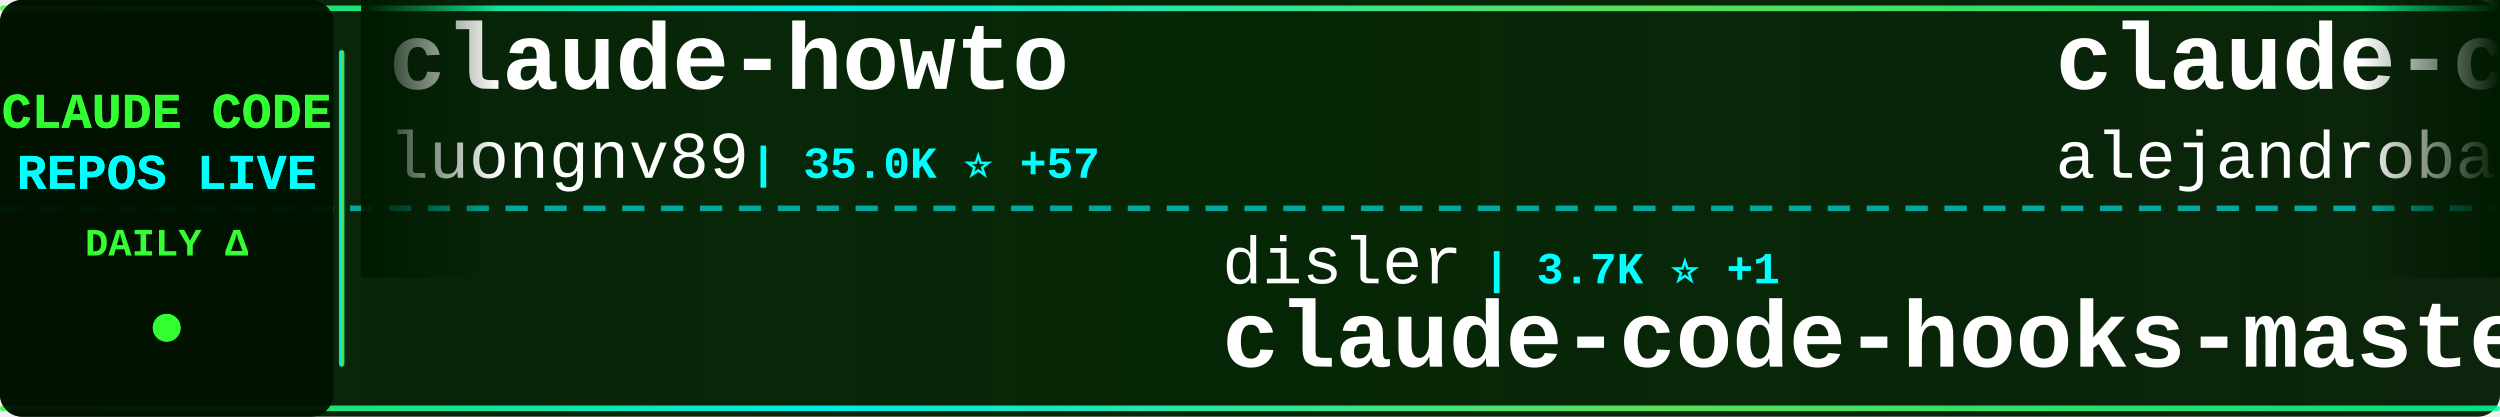
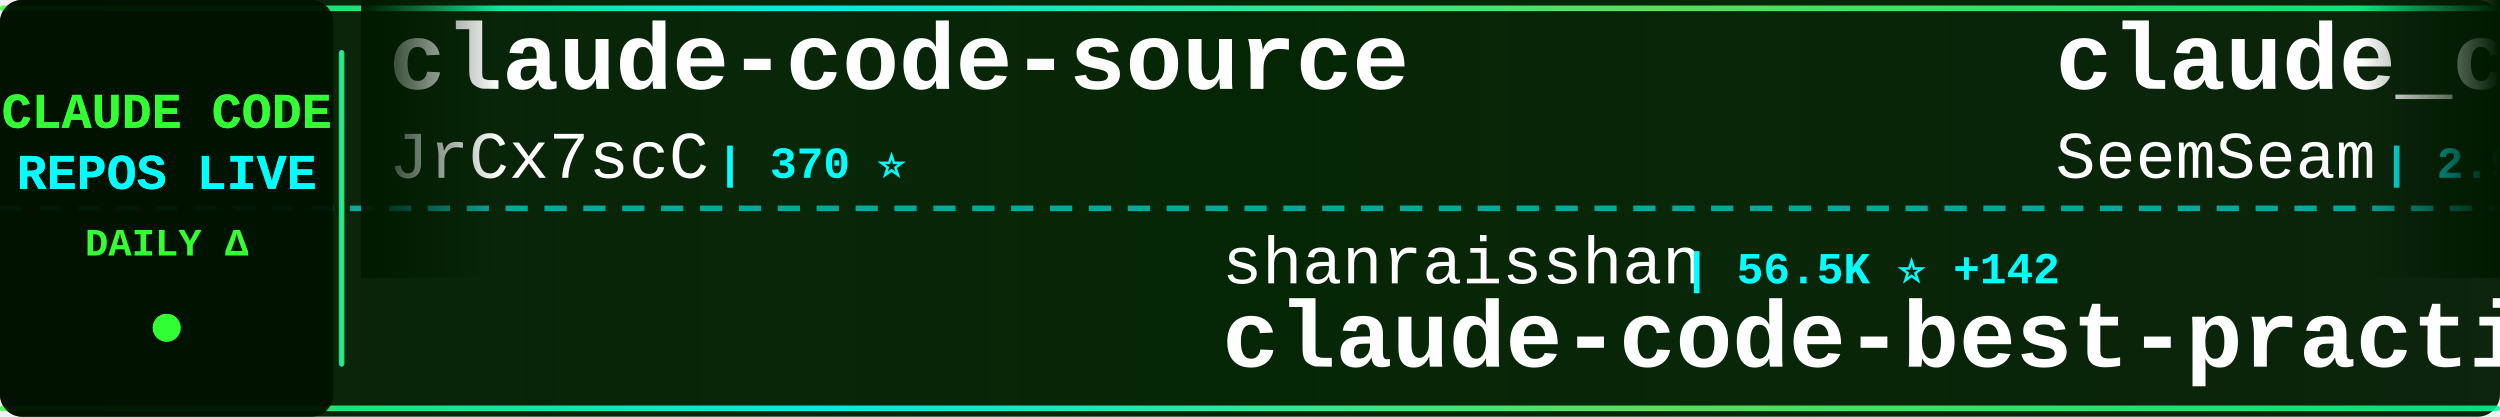
<svg xmlns="http://www.w3.org/2000/svg" width="900" height="150">
  <defs>
    <linearGradient id="tickerBg" x1="0%" y1="0%" x2="100%" y2="0%">
      <stop offset="0%" style="stop-color:#001a00;stop-opacity:0.95" />
      <stop offset="50%" style="stop-color:#002200;stop-opacity:0.98" />
      <stop offset="100%" style="stop-color:#001a00;stop-opacity:0.95" />
    </linearGradient>
    <linearGradient id="borderGrad" x1="0%" y1="0%" x2="100%" y2="0%">
      <stop offset="0%" style="stop-color:#33ff33;stop-opacity:0.85">
        <animate attributeName="stop-opacity" values="0.85;1;0.85" dur="2s" repeatCount="indefinite" />
      </stop>
      <stop offset="33%" style="stop-color:#00ffff;stop-opacity:0.9">
        <animate attributeName="stop-opacity" values="0.9;1;0.9" dur="2.2s" repeatCount="indefinite" />
      </stop>
      <stop offset="66%" style="stop-color:#66ff66;stop-opacity:0.85">
        <animate attributeName="stop-opacity" values="0.85;1;0.85" dur="1.8s" repeatCount="indefinite" />
      </stop>
      <stop offset="100%" style="stop-color:#00ff99;stop-opacity:0.85">
        <animate attributeName="stop-opacity" values="0.85;1;0.85" dur="2s" repeatCount="indefinite" />
      </stop>
    </linearGradient>
    <filter id="textGlow">
      <feGaussianBlur stdDeviation="0.1" result="coloredBlur" />
      <feMerge>
        <feMergeNode in="coloredBlur" />
        <feMergeNode in="SourceGraphic" />
      </feMerge>
    </filter>
    <filter id="metricGlow">
      <feGaussianBlur stdDeviation="0.2" result="coloredBlur" />
      <feMerge>
        <feMergeNode in="coloredBlur" />
        <feMergeNode in="SourceGraphic" />
      </feMerge>
    </filter>
    <linearGradient id="leftFade" x1="0%" y1="0%" x2="100%" y2="0%">
      <stop offset="0%" style="stop-color:#001a00;stop-opacity:1" />
      <stop offset="100%" style="stop-color:#001a00;stop-opacity:0" />
    </linearGradient>
    <linearGradient id="rightFade" x1="0%" y1="0%" x2="100%" y2="0%">
      <stop offset="0%" style="stop-color:#001a00;stop-opacity:0" />
      <stop offset="100%" style="stop-color:#001a00;stop-opacity:1" />
    </linearGradient>
  </defs>
  <rect width="900" height="150" fill="url(#tickerBg)" rx="8" />
  <rect x="0" y="2" width="900" height="2" fill="url(#borderGrad)" rx="1" />
  <rect x="0" y="146" width="900" height="2" fill="url(#borderGrad)" rx="1" />
  <line x1="0" y1="75" x2="900" y2="75" stroke="#00ffff" stroke-width="2" stroke-dasharray="8 6" opacity="0.6" />
  <rect x="0" y="0" width="120" height="150" fill="#001100" opacity="0.95" rx="8" />
  <text x="60" y="46" font-family="'Courier New', monospace" font-size="18" font-weight="bold" fill="#33ff33" text-anchor="middle" filter="url(#textGlow)">
    CLAUDE CODE
  </text>
  <text x="60" y="68" font-family="'Courier New', monospace" font-size="18" font-weight="bold" fill="#00ffff" text-anchor="middle" filter="url(#textGlow)">
    REPOS LIVE
  </text>
  <text x="60" y="92" font-family="'Courier New', monospace" font-size="14" font-weight="bold" fill="#33ff33" text-anchor="middle">
    DAILY Δ
  </text>
  <circle cx="60" cy="118" r="5" fill="#33ff33" filter="url(#metricGlow)">
    <animate attributeName="r" values="4;6;4" dur="1.5s" repeatCount="indefinite" />
    <animate attributeName="opacity" values="0.6;1;0.6" dur="1.5s" repeatCount="indefinite" />
  </circle>
  <rect x="122" y="18" width="2" height="114" fill="url(#borderGrad)" rx="1" />
  <clipPath id="tickerClip">
    <rect x="130" y="0" width="770" height="150" />
  </clipPath>
  <g clip-path="url(#tickerClip)">
    <g id="tickerItems">
      <animateTransform attributeName="transform" attributeType="XML" type="translate" from="0 0" to="-3000 0" dur="54s" repeatCount="indefinite" />
      <g transform="translate(0, 0)">
-         <text x="140" y="32" font-family="'Courier New', monospace" font-size="34" font-weight="bold" fill="#ffffff">claude-howto</text>
-         <text x="140" y="64" font-family="'Courier New', monospace" font-size="24" font-weight="normal" fill="#ffffff" opacity="1.0">luongnv89</text>
-         <text x="270" y="64" font-family="'Courier New', monospace" font-size="16" font-weight="bold" fill="#00ffff"> | 35.0K ⭐ +57</text>
+         <text x="140" y="32" font-family="'Courier New', monospace" font-size="34" font-weight="bold" fill="#ffffff">claude-code-source</text>
+         <text x="140" y="64" font-family="'Courier New', monospace" font-size="24" font-weight="normal" fill="#ffffff" opacity="1.0">JrCx7scC</text>
+         <text x="258" y="64" font-family="'Courier New', monospace" font-size="16" font-weight="bold" fill="#00ffff"> | 370 ⭐</text>
      </g>
      <g transform="translate(300, 0)">
-         <text x="140" y="102" font-family="'Courier New', monospace" font-size="24" font-weight="normal" fill="#ffffff" opacity="1.0">disler</text>
-         <text x="234" y="102" font-family="'Courier New', monospace" font-size="16" font-weight="bold" fill="#00ffff"> | 3.7K ⭐ +1</text>
-         <text x="140" y="132" font-family="'Courier New', monospace" font-size="34" font-weight="bold" fill="#ffffff">claude-code-hooks-master...</text>
+         <text x="140" y="102" font-family="'Courier New', monospace" font-size="24" font-weight="normal" fill="#ffffff" opacity="1.0">shanraisshan</text>
+         <text x="306" y="102" font-family="'Courier New', monospace" font-size="16" font-weight="bold" fill="#00ffff"> | 56.5K ⭐ +142</text>
+         <text x="140" y="132" font-family="'Courier New', monospace" font-size="34" font-weight="bold" fill="#ffffff">claude-code-best-practic...</text>
      </g>
      <g transform="translate(600, 0)">
-         <text x="140" y="32" font-family="'Courier New', monospace" font-size="34" font-weight="bold" fill="#ffffff">claude-code-from-source</text>
-         <text x="140" y="64" font-family="'Courier New', monospace" font-size="24" font-weight="normal" fill="#ffffff" opacity="1.0">alejandrobalderas</text>
-         <text x="366" y="64" font-family="'Courier New', monospace" font-size="16" font-weight="bold" fill="#00ffff"> | 2.2K ⭐ +4</text>
+         <text x="140" y="32" font-family="'Courier New', monospace" font-size="34" font-weight="bold" fill="#ffffff">claude_codex_bridge</text>
+         <text x="140" y="64" font-family="'Courier New', monospace" font-size="24" font-weight="normal" fill="#ffffff" opacity="1.0">SeemSeam</text>
+         <text x="258" y="64" font-family="'Courier New', monospace" font-size="16" font-weight="bold" fill="#00ffff"> | 2.9K ⭐ +15</text>
      </g>
      <g transform="translate(900, 0)">
-         <text x="140" y="102" font-family="'Courier New', monospace" font-size="24" font-weight="normal" fill="#ffffff" opacity="1.0">anthropics</text>
-         <text x="282" y="102" font-family="'Courier New', monospace" font-size="16" font-weight="bold" fill="#00ffff"> | 7.9K ⭐ +10</text>
-         <text x="140" y="132" font-family="'Courier New', monospace" font-size="34" font-weight="bold" fill="#ffffff">claude-code-action</text>
+         <text x="140" y="102" font-family="'Courier New', monospace" font-size="24" font-weight="normal" fill="#ffffff" opacity="1.0">Maciek-roboblog</text>
+         <text x="342" y="102" font-family="'Courier New', monospace" font-size="16" font-weight="bold" fill="#00ffff"> | 8.1K ⭐ +11</text>
+         <text x="140" y="132" font-family="'Courier New', monospace" font-size="34" font-weight="bold" fill="#ffffff">Claude-Code-Usage-Monito...</text>
      </g>
      <g transform="translate(1200, 0)">
-         <text x="140" y="32" font-family="'Courier New', monospace" font-size="34" font-weight="bold" fill="#ffffff">claude-code-settings</text>
-         <text x="140" y="64" font-family="'Courier New', monospace" font-size="24" font-weight="normal" fill="#ffffff" opacity="1.0">feiskyer</text>
-         <text x="258" y="64" font-family="'Courier New', monospace" font-size="16" font-weight="bold" fill="#00ffff"> | 1.5K ⭐</text>
+         <text x="140" y="32" font-family="'Courier New', monospace" font-size="34" font-weight="bold" fill="#ffffff">claude-code-security-rev...</text>
+         <text x="140" y="64" font-family="'Courier New', monospace" font-size="24" font-weight="normal" fill="#ffffff" opacity="1.0">anthropics</text>
+         <text x="282" y="64" font-family="'Courier New', monospace" font-size="16" font-weight="bold" fill="#00ffff"> | 5.0K ⭐ +14</text>
      </g>
      <g transform="translate(1500, 0)">
-         <text x="140" y="102" font-family="'Courier New', monospace" font-size="24" font-weight="normal" fill="#ffffff" opacity="1.0">pedrohcgs</text>
-         <text x="270" y="102" font-family="'Courier New', monospace" font-size="16" font-weight="bold" fill="#00ffff"> | 1.2K ⭐ +5</text>
-         <text x="140" y="132" font-family="'Courier New', monospace" font-size="34" font-weight="bold" fill="#ffffff">claude-code-my-workflow</text>
+         <text x="140" y="102" font-family="'Courier New', monospace" font-size="24" font-weight="normal" fill="#ffffff" opacity="1.0">Hyper66666</text>
+         <text x="282" y="102" font-family="'Courier New', monospace" font-size="16" font-weight="bold" fill="#00ffff"> | 215 ⭐</text>
+         <text x="140" y="132" font-family="'Courier New', monospace" font-size="34" font-weight="bold" fill="#ffffff">claude-code-sourcemap</text>
      </g>
      <g transform="translate(1800, 0)">
-         <text x="140" y="32" font-family="'Courier New', monospace" font-size="34" font-weight="bold" fill="#ffffff">free-claude-code</text>
-         <text x="140" y="64" font-family="'Courier New', monospace" font-size="24" font-weight="normal" fill="#ffffff" opacity="1.0">Alishahryar1</text>
-         <text x="306" y="64" font-family="'Courier New', monospace" font-size="16" font-weight="bold" fill="#00ffff"> | 32.5K ⭐ +277</text>
+         <text x="140" y="32" font-family="'Courier New', monospace" font-size="34" font-weight="bold" fill="#ffffff">claude-code-tudou</text>
+         <text x="140" y="64" font-family="'Courier New', monospace" font-size="24" font-weight="normal" fill="#ffffff" opacity="1.0">AICoderTudou</text>
+         <text x="306" y="64" font-family="'Courier New', monospace" font-size="16" font-weight="bold" fill="#00ffff"> | 500 ⭐</text>
      </g>
      <g transform="translate(2100, 0)">
-         <text x="140" y="102" font-family="'Courier New', monospace" font-size="24" font-weight="normal" fill="#ffffff" opacity="1.0">andrew-kramer-inno</text>
-         <text x="378" y="102" font-family="'Courier New', monospace" font-size="16" font-weight="bold" fill="#00ffff"> | 592 ⭐</text>
-         <text x="140" y="132" font-family="'Courier New', monospace" font-size="34" font-weight="bold" fill="#ffffff">claude-code-source-build</text>
+         <text x="140" y="102" font-family="'Courier New', monospace" font-size="24" font-weight="normal" fill="#ffffff" opacity="1.0">carlvellotti</text>
+         <text x="306" y="102" font-family="'Courier New', monospace" font-size="16" font-weight="bold" fill="#00ffff"> | 2.1K ⭐</text>
+         <text x="140" y="132" font-family="'Courier New', monospace" font-size="34" font-weight="bold" fill="#ffffff">claude-code-pm-course</text>
      </g>
      <g transform="translate(2400, 0)">
-         <text x="140" y="32" font-family="'Courier New', monospace" font-size="34" font-weight="bold" fill="#ffffff">claude-code-proxy</text>
-         <text x="140" y="64" font-family="'Courier New', monospace" font-size="24" font-weight="normal" fill="#ffffff" opacity="1.0">fuergaosi233</text>
-         <text x="306" y="64" font-family="'Courier New', monospace" font-size="16" font-weight="bold" fill="#00ffff"> | 2.6K ⭐ +5</text>
+         <text x="140" y="32" font-family="'Courier New', monospace" font-size="34" font-weight="bold" fill="#ffffff">claude-code-action</text>
+         <text x="140" y="64" font-family="'Courier New', monospace" font-size="24" font-weight="normal" fill="#ffffff" opacity="1.0">anthropics</text>
+         <text x="282" y="64" font-family="'Courier New', monospace" font-size="16" font-weight="bold" fill="#00ffff"> | 7.9K ⭐ +12</text>
      </g>
      <g transform="translate(2700, 0)">
-         <text x="140" y="102" font-family="'Courier New', monospace" font-size="24" font-weight="normal" fill="#ffffff" opacity="1.0">KPR111</text>
-         <text x="234" y="102" font-family="'Courier New', monospace" font-size="16" font-weight="bold" fill="#00ffff"> | 18 ⭐</text>
-         <text x="140" y="132" font-family="'Courier New', monospace" font-size="34" font-weight="bold" fill="#ffffff">Claude-Code</text>
+         <text x="140" y="102" font-family="'Courier New', monospace" font-size="24" font-weight="normal" fill="#ffffff" opacity="1.0">router-for-me</text>
+         <text x="318" y="102" font-family="'Courier New', monospace" font-size="16" font-weight="bold" fill="#00ffff"> | 36.1K ⭐ +84</text>
+         <text x="140" y="132" font-family="'Courier New', monospace" font-size="34" font-weight="bold" fill="#ffffff">CLIProxyAPI</text>
      </g>
      <g transform="translate(3000, 0)">
-         <text x="140" y="32" font-family="'Courier New', monospace" font-size="34" font-weight="bold" fill="#ffffff">claude-howto</text>
-         <text x="140" y="64" font-family="'Courier New', monospace" font-size="24" font-weight="normal" fill="#ffffff" opacity="1.0">luongnv89</text>
-         <text x="270" y="64" font-family="'Courier New', monospace" font-size="16" font-weight="bold" fill="#00ffff"> | 35.0K ⭐ +57</text>
+         <text x="140" y="32" font-family="'Courier New', monospace" font-size="34" font-weight="bold" fill="#ffffff">claude-code-source</text>
+         <text x="140" y="64" font-family="'Courier New', monospace" font-size="24" font-weight="normal" fill="#ffffff" opacity="1.0">JrCx7scC</text>
+         <text x="258" y="64" font-family="'Courier New', monospace" font-size="16" font-weight="bold" fill="#00ffff"> | 370 ⭐</text>
      </g>
      <g transform="translate(3300, 0)">
-         <text x="140" y="102" font-family="'Courier New', monospace" font-size="24" font-weight="normal" fill="#ffffff" opacity="1.0">disler</text>
-         <text x="234" y="102" font-family="'Courier New', monospace" font-size="16" font-weight="bold" fill="#00ffff"> | 3.7K ⭐ +1</text>
-         <text x="140" y="132" font-family="'Courier New', monospace" font-size="34" font-weight="bold" fill="#ffffff">claude-code-hooks-master...</text>
+         <text x="140" y="102" font-family="'Courier New', monospace" font-size="24" font-weight="normal" fill="#ffffff" opacity="1.0">shanraisshan</text>
+         <text x="306" y="102" font-family="'Courier New', monospace" font-size="16" font-weight="bold" fill="#00ffff"> | 56.5K ⭐ +142</text>
+         <text x="140" y="132" font-family="'Courier New', monospace" font-size="34" font-weight="bold" fill="#ffffff">claude-code-best-practic...</text>
      </g>
      <g transform="translate(3600, 0)">
-         <text x="140" y="32" font-family="'Courier New', monospace" font-size="34" font-weight="bold" fill="#ffffff">claude-code-from-source</text>
-         <text x="140" y="64" font-family="'Courier New', monospace" font-size="24" font-weight="normal" fill="#ffffff" opacity="1.0">alejandrobalderas</text>
-         <text x="366" y="64" font-family="'Courier New', monospace" font-size="16" font-weight="bold" fill="#00ffff"> | 2.2K ⭐ +4</text>
+         <text x="140" y="32" font-family="'Courier New', monospace" font-size="34" font-weight="bold" fill="#ffffff">claude_codex_bridge</text>
+         <text x="140" y="64" font-family="'Courier New', monospace" font-size="24" font-weight="normal" fill="#ffffff" opacity="1.0">SeemSeam</text>
+         <text x="258" y="64" font-family="'Courier New', monospace" font-size="16" font-weight="bold" fill="#00ffff"> | 2.9K ⭐ +15</text>
      </g>
      <g transform="translate(3900, 0)">
-         <text x="140" y="102" font-family="'Courier New', monospace" font-size="24" font-weight="normal" fill="#ffffff" opacity="1.0">anthropics</text>
-         <text x="282" y="102" font-family="'Courier New', monospace" font-size="16" font-weight="bold" fill="#00ffff"> | 7.9K ⭐ +10</text>
-         <text x="140" y="132" font-family="'Courier New', monospace" font-size="34" font-weight="bold" fill="#ffffff">claude-code-action</text>
+         <text x="140" y="102" font-family="'Courier New', monospace" font-size="24" font-weight="normal" fill="#ffffff" opacity="1.0">Maciek-roboblog</text>
+         <text x="342" y="102" font-family="'Courier New', monospace" font-size="16" font-weight="bold" fill="#00ffff"> | 8.1K ⭐ +11</text>
+         <text x="140" y="132" font-family="'Courier New', monospace" font-size="34" font-weight="bold" fill="#ffffff">Claude-Code-Usage-Monito...</text>
      </g>
    </g>
  </g>
  <rect x="130" y="0" width="50" height="100" fill="url(#leftFade)" />
  <rect x="850" y="0" width="50" height="100" fill="url(#rightFade)" />
</svg>
